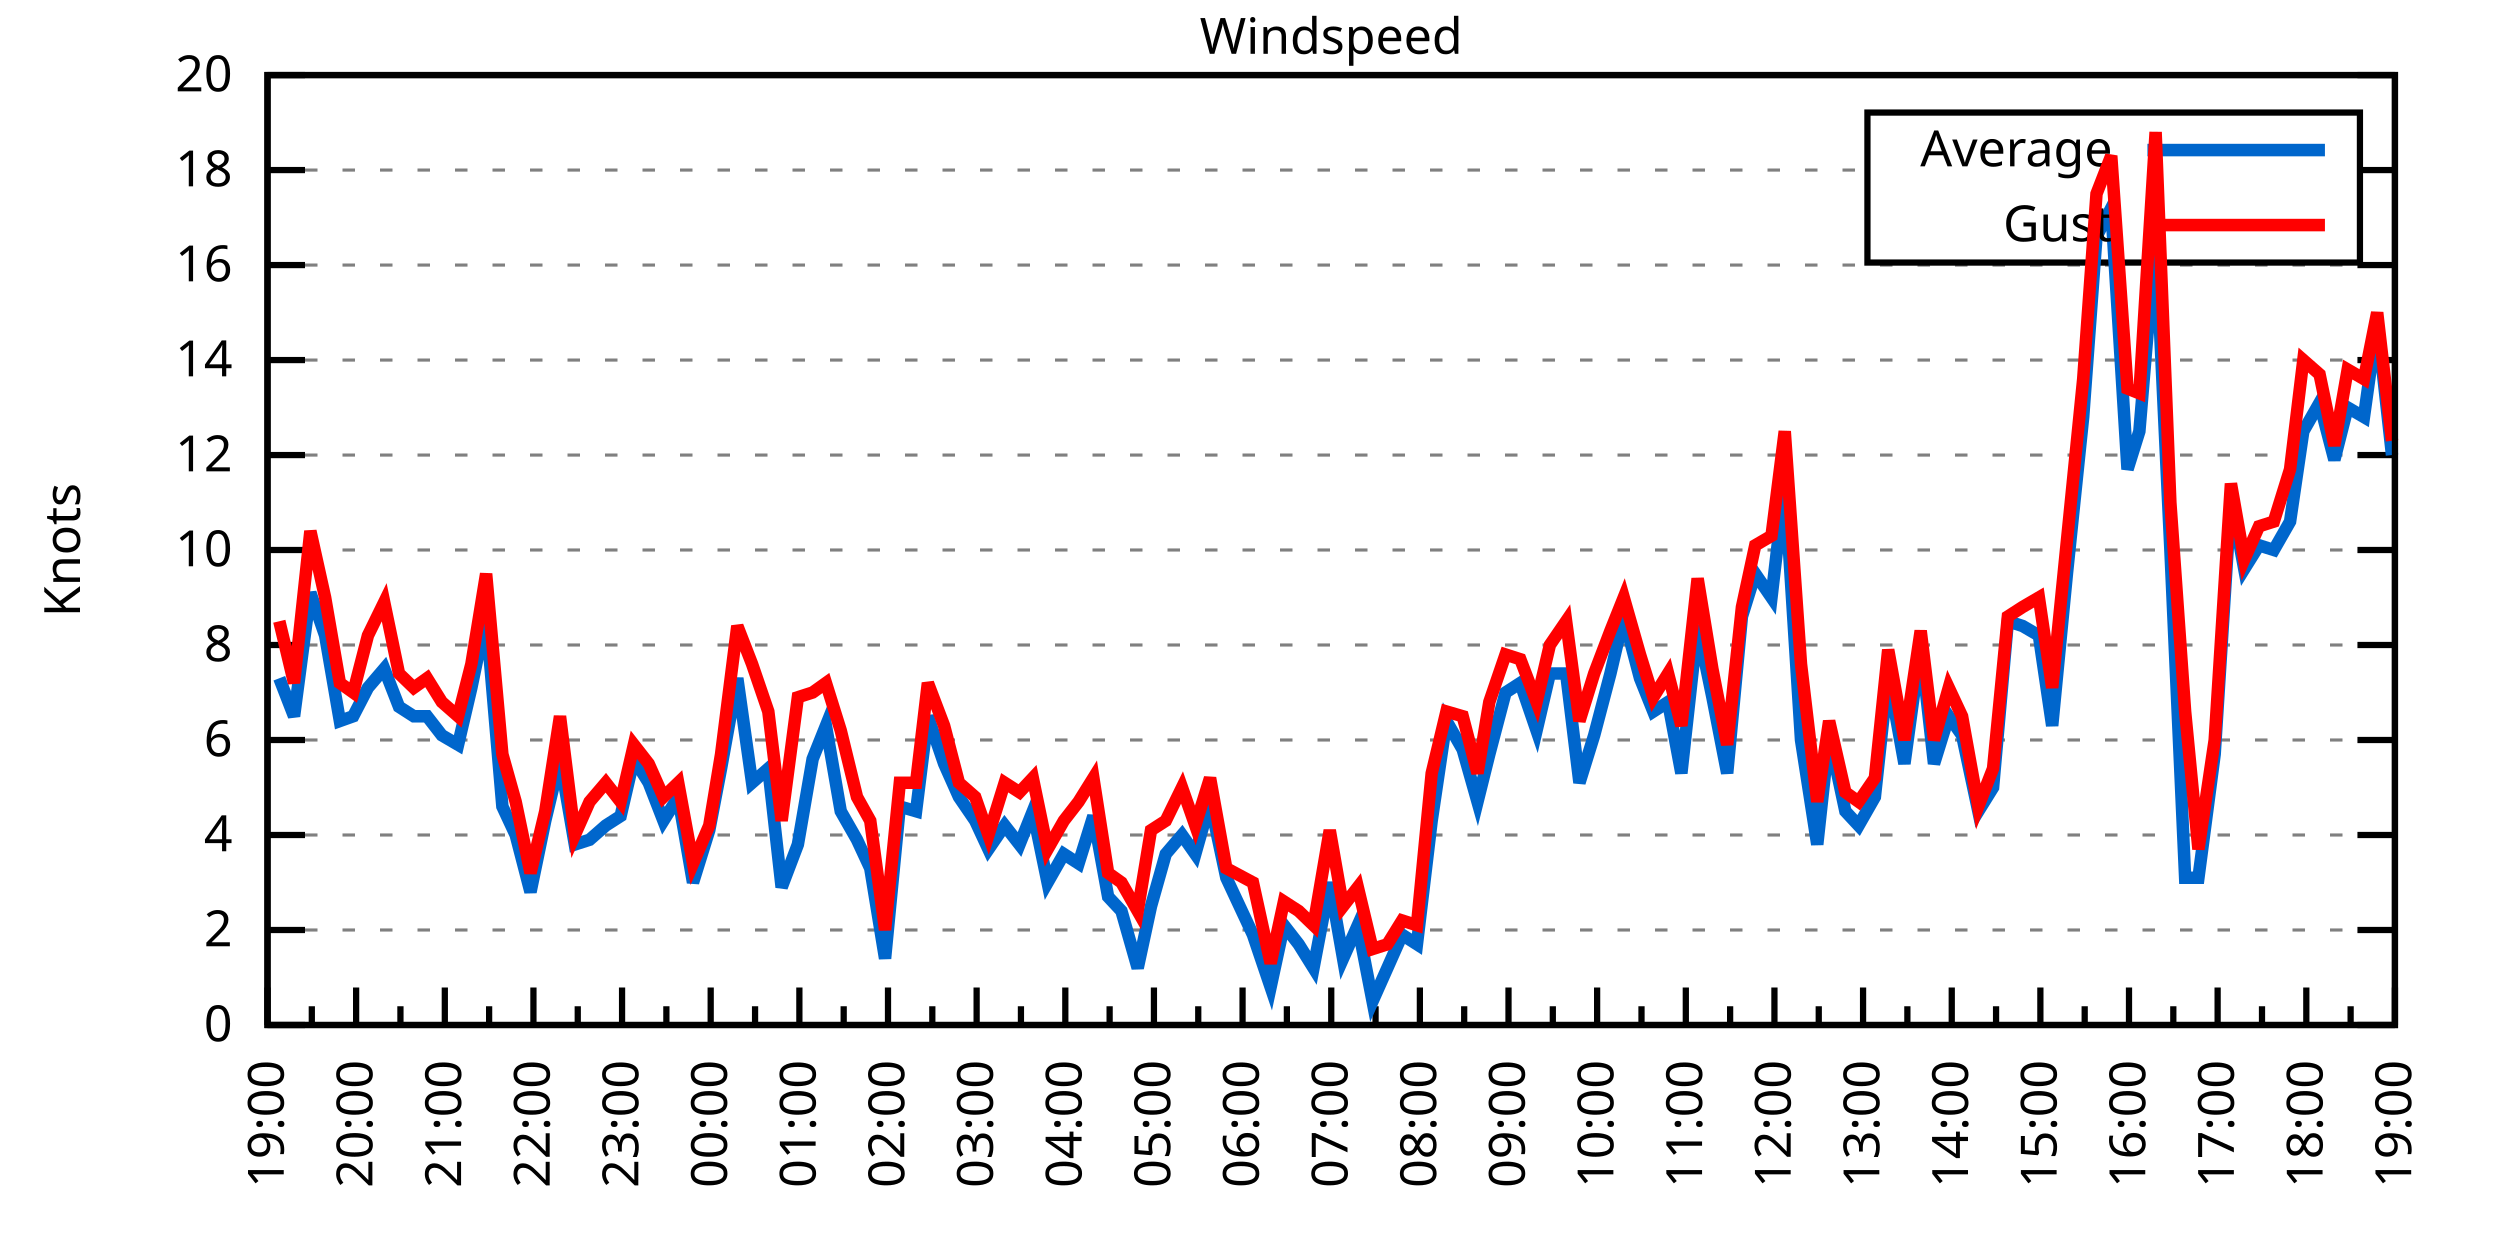
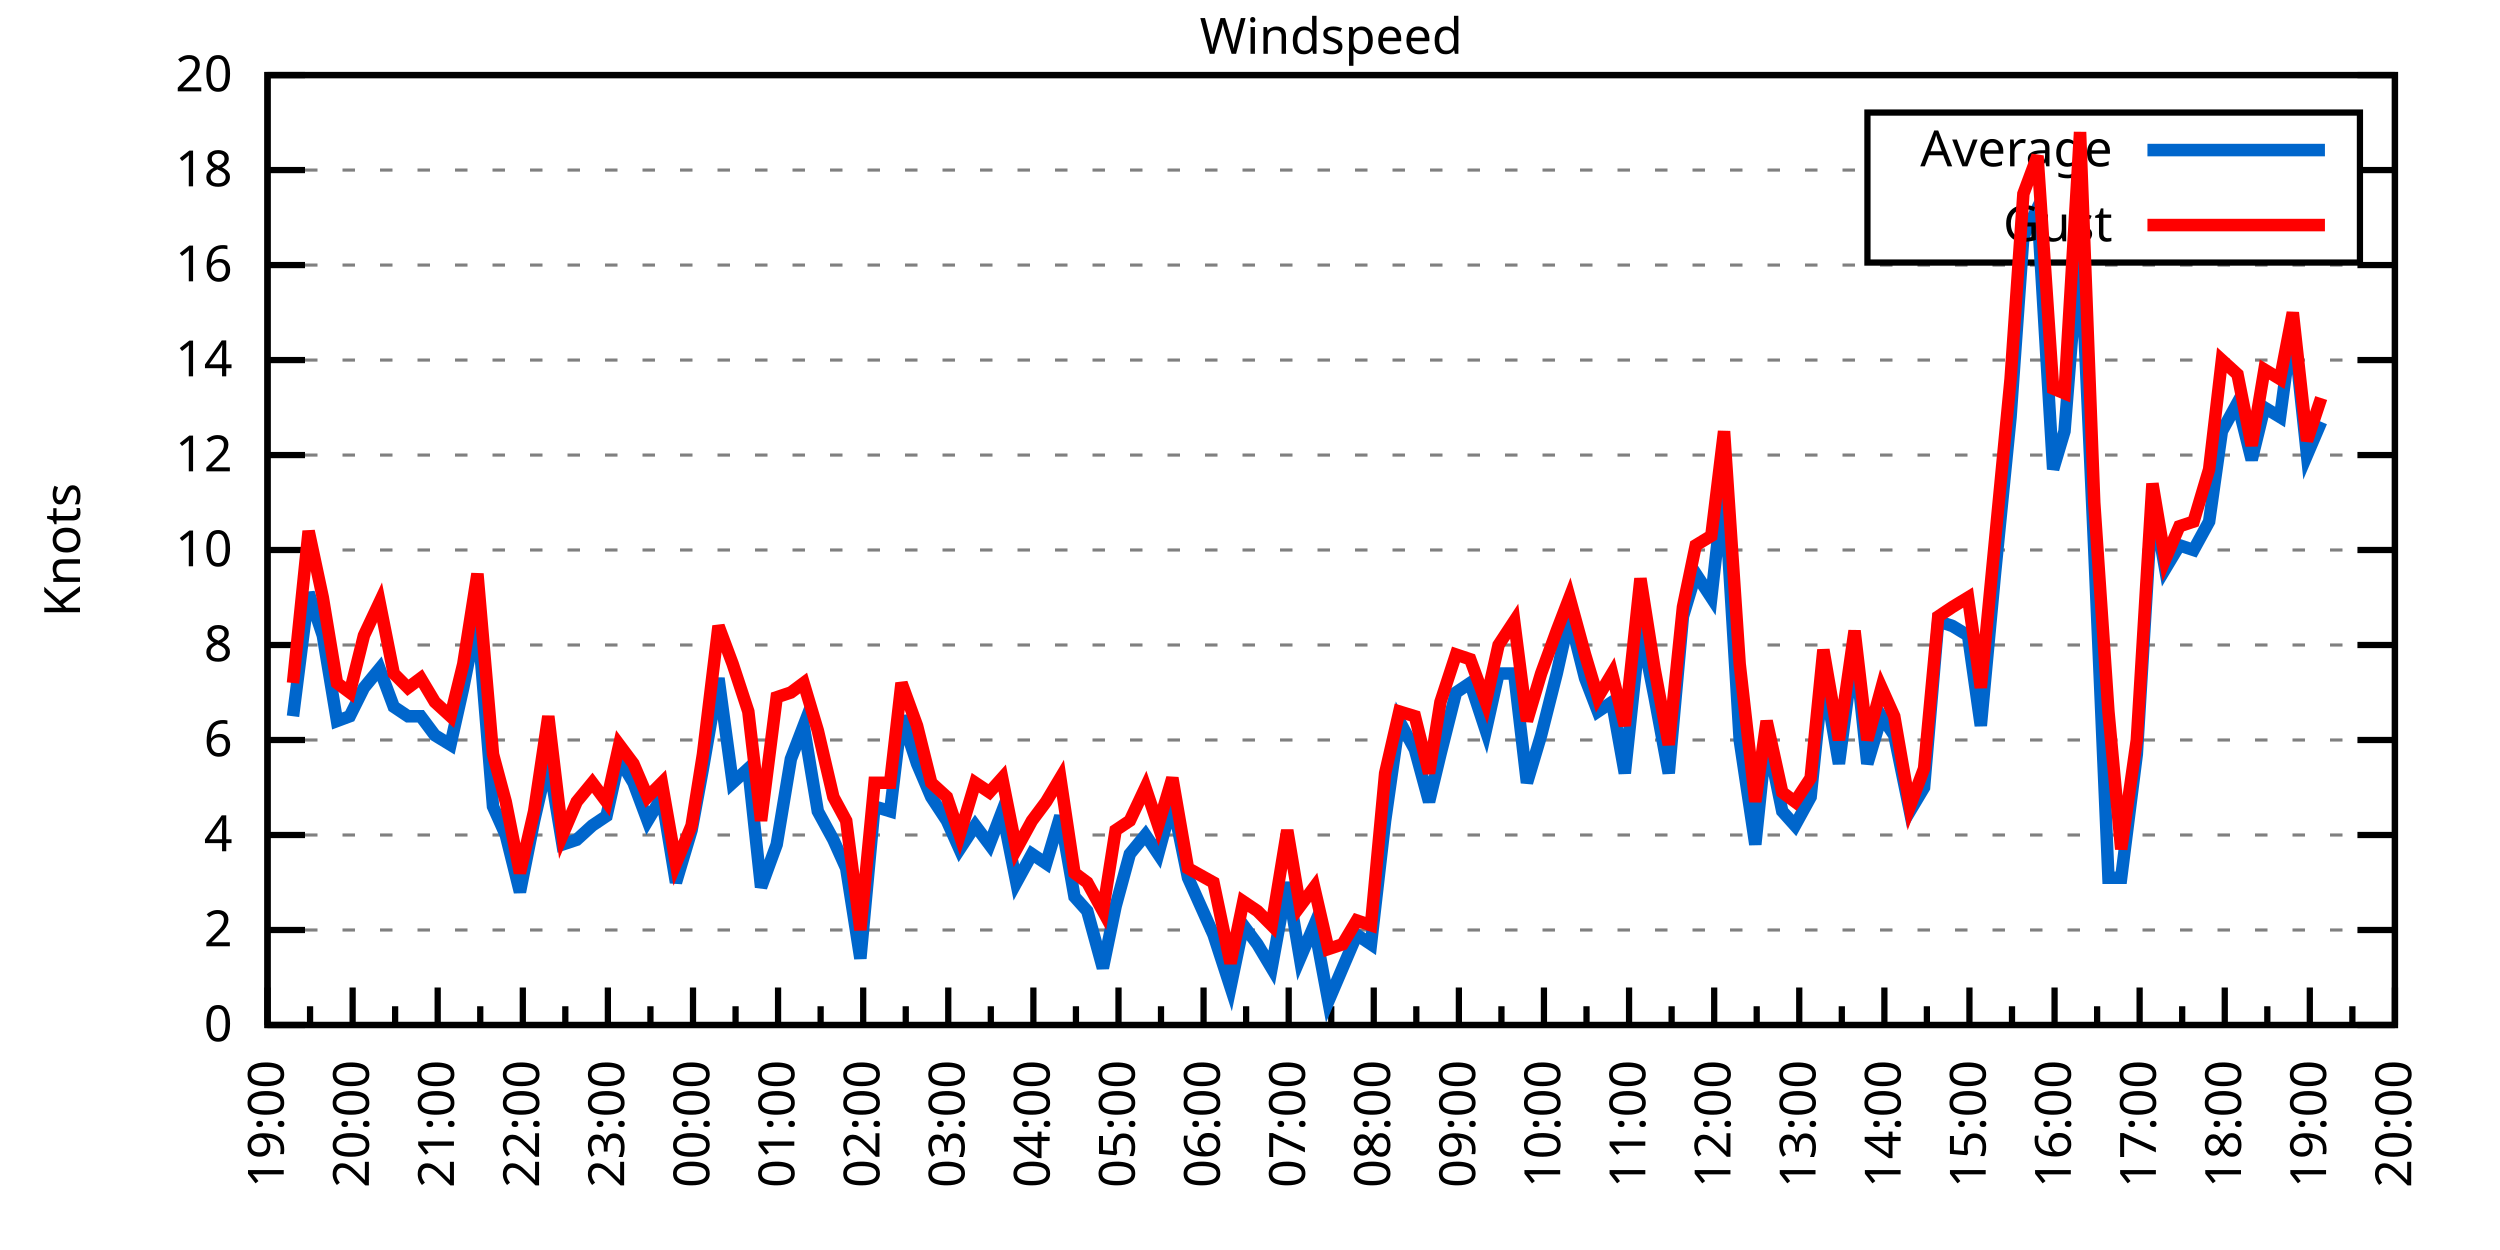
<svg xmlns="http://www.w3.org/2000/svg" xmlns:xlink="http://www.w3.org/1999/xlink" width="400" height="200" viewBox="0 0 400 200">
  <g id="gnuplot_canvas">
    <rect x="0" y="0" width="400" height="200" fill="none" />
    <defs>
      <circle id="gpDot" r="0.5" stroke-width="0.5" stroke="currentColor" />
      <path id="gpPt0" stroke-width="0.333" stroke="currentColor" d="M-1,0 h2 M0,-1 v2" />
      <path id="gpPt1" stroke-width="0.333" stroke="currentColor" d="M-1,-1 L1,1 M1,-1 L-1,1" />
      <path id="gpPt2" stroke-width="0.333" stroke="currentColor" d="M-1,0 L1,0 M0,-1 L0,1 M-1,-1 L1,1 M-1,1 L1,-1" />
      <rect id="gpPt3" stroke-width="0.333" stroke="currentColor" x="-1" y="-1" width="2" height="2" />
      <rect id="gpPt4" stroke-width="0.333" stroke="currentColor" fill="currentColor" x="-1" y="-1" width="2" height="2" />
      <circle id="gpPt5" stroke-width="0.333" stroke="currentColor" cx="0" cy="0" r="1" />
      <use xlink:href="#gpPt5" id="gpPt6" fill="currentColor" stroke="none" />
      <path id="gpPt7" stroke-width="0.333" stroke="currentColor" d="M0,-1.33 L-1.33,0.67 L1.33,0.67 z" />
      <use xlink:href="#gpPt7" id="gpPt8" fill="currentColor" stroke="none" />
      <use xlink:href="#gpPt7" id="gpPt9" stroke="currentColor" transform="rotate(180)" />
      <use xlink:href="#gpPt9" id="gpPt10" fill="currentColor" stroke="none" />
      <use xlink:href="#gpPt3" id="gpPt11" stroke="currentColor" transform="rotate(45)" />
      <use xlink:href="#gpPt11" id="gpPt12" fill="currentColor" stroke="none" />
      <path id="gpPt13" stroke-width="0.333" stroke="currentColor" d="M0,1.330 L1.265,0.411 L0.782,-1.067 L-0.782,-1.076 L-1.265,0.411 z" />
      <use xlink:href="#gpPt13" id="gpPt14" fill="currentColor" stroke="none" />
      <filter id="textbox" filterUnits="objectBoundingBox" x="0" y="0" height="1" width="1">
        <feFlood flood-color="white" flood-opacity="1" result="bgnd" />
        <feComposite in="SourceGraphic" in2="bgnd" operator="atop" />
      </filter>
      <filter id="greybox" filterUnits="objectBoundingBox" x="0" y="0" height="1" width="1">
        <feFlood flood-color="lightgrey" flood-opacity="1" result="grey" />
        <feComposite in="SourceGraphic" in2="grey" operator="atop" />
      </filter>
    </defs>
    <g fill="none" color="white" stroke="currentColor" stroke-width="1.00" stroke-linecap="butt" stroke-linejoin="miter">
</g>
    <g fill="none" color="black" stroke="currentColor" stroke-width="1.00" stroke-linecap="butt" stroke-linejoin="miter">
      <g stroke="none" shape-rendering="crispEdges">
        <polygon fill="rgb(255, 255, 255)" points="42.80,164.00 383.18,164.00 383.18,12.02 42.80,12.02 " />
      </g>
    </g>
    <g fill="none" color="black" stroke="currentColor" stroke-width="1.00" stroke-linecap="butt" stroke-linejoin="miter">
</g>
    <g fill="none" color="black" stroke="black" stroke-width="0.50" stroke-linecap="butt" stroke-linejoin="miter">
</g>
    <g fill="none" color="gray" stroke="currentColor" stroke-width="0.50" stroke-linecap="butt" stroke-linejoin="miter">
      <path stroke="gray" stroke-dasharray="2,4" class="gridline" d="M42.80,164.00 L383.19,164.00  " />
    </g>
    <g fill="none" color="gray" stroke="gray" stroke-width="1.00" stroke-linecap="butt" stroke-linejoin="miter">
</g>
    <g fill="none" color="black" stroke="currentColor" stroke-width="1.00" stroke-linecap="butt" stroke-linejoin="miter">
      <path stroke="black" d="M42.80,164.00 L48.80,164.00 M383.19,164.00 L377.19,164.00  " />
      <g transform="translate(37.20,166.60)" stroke="none" fill="black" font-family="Sans" font-size="8.00" text-anchor="end">
        <text>
          <tspan font-family="Sans"> 0</tspan>
        </text>
      </g>
    </g>
    <g fill="none" color="black" stroke="currentColor" stroke-width="1.00" stroke-linecap="butt" stroke-linejoin="miter">
</g>
    <g fill="none" color="black" stroke="black" stroke-width="0.50" stroke-linecap="butt" stroke-linejoin="miter">
</g>
    <g fill="none" color="gray" stroke="currentColor" stroke-width="0.50" stroke-linecap="butt" stroke-linejoin="miter">
      <path stroke="gray" stroke-dasharray="2,4" class="gridline" d="M42.80,148.80 L383.19,148.80  " />
    </g>
    <g fill="none" color="gray" stroke="gray" stroke-width="1.00" stroke-linecap="butt" stroke-linejoin="miter">
</g>
    <g fill="none" color="black" stroke="currentColor" stroke-width="1.00" stroke-linecap="butt" stroke-linejoin="miter">
      <path stroke="black" d="M42.80,148.80 L48.80,148.80 M383.19,148.80 L377.19,148.80  " />
      <g transform="translate(37.20,151.40)" stroke="none" fill="black" font-family="Sans" font-size="8.00" text-anchor="end">
        <text>
          <tspan font-family="Sans"> 2</tspan>
        </text>
      </g>
    </g>
    <g fill="none" color="black" stroke="currentColor" stroke-width="1.00" stroke-linecap="butt" stroke-linejoin="miter">
</g>
    <g fill="none" color="black" stroke="black" stroke-width="0.50" stroke-linecap="butt" stroke-linejoin="miter">
</g>
    <g fill="none" color="gray" stroke="currentColor" stroke-width="0.50" stroke-linecap="butt" stroke-linejoin="miter">
      <path stroke="gray" stroke-dasharray="2,4" class="gridline" d="M42.80,133.60 L383.19,133.60  " />
    </g>
    <g fill="none" color="gray" stroke="gray" stroke-width="1.00" stroke-linecap="butt" stroke-linejoin="miter">
</g>
    <g fill="none" color="black" stroke="currentColor" stroke-width="1.00" stroke-linecap="butt" stroke-linejoin="miter">
      <path stroke="black" d="M42.80,133.60 L48.80,133.60 M383.19,133.60 L377.19,133.60  " />
      <g transform="translate(37.20,136.20)" stroke="none" fill="black" font-family="Sans" font-size="8.00" text-anchor="end">
        <text>
          <tspan font-family="Sans"> 4</tspan>
        </text>
      </g>
    </g>
    <g fill="none" color="black" stroke="currentColor" stroke-width="1.00" stroke-linecap="butt" stroke-linejoin="miter">
</g>
    <g fill="none" color="black" stroke="black" stroke-width="0.50" stroke-linecap="butt" stroke-linejoin="miter">
</g>
    <g fill="none" color="gray" stroke="currentColor" stroke-width="0.50" stroke-linecap="butt" stroke-linejoin="miter">
      <path stroke="gray" stroke-dasharray="2,4" class="gridline" d="M42.80,118.40 L383.19,118.40  " />
    </g>
    <g fill="none" color="gray" stroke="gray" stroke-width="1.00" stroke-linecap="butt" stroke-linejoin="miter">
</g>
    <g fill="none" color="black" stroke="currentColor" stroke-width="1.00" stroke-linecap="butt" stroke-linejoin="miter">
      <path stroke="black" d="M42.80,118.40 L48.80,118.40 M383.19,118.40 L377.19,118.40  " />
      <g transform="translate(37.20,121.00)" stroke="none" fill="black" font-family="Sans" font-size="8.00" text-anchor="end">
        <text>
          <tspan font-family="Sans"> 6</tspan>
        </text>
      </g>
    </g>
    <g fill="none" color="black" stroke="currentColor" stroke-width="1.00" stroke-linecap="butt" stroke-linejoin="miter">
</g>
    <g fill="none" color="black" stroke="black" stroke-width="0.50" stroke-linecap="butt" stroke-linejoin="miter">
</g>
    <g fill="none" color="gray" stroke="currentColor" stroke-width="0.50" stroke-linecap="butt" stroke-linejoin="miter">
      <path stroke="gray" stroke-dasharray="2,4" class="gridline" d="M42.80,103.20 L383.19,103.20  " />
    </g>
    <g fill="none" color="gray" stroke="gray" stroke-width="1.00" stroke-linecap="butt" stroke-linejoin="miter">
</g>
    <g fill="none" color="black" stroke="currentColor" stroke-width="1.00" stroke-linecap="butt" stroke-linejoin="miter">
      <path stroke="black" d="M42.80,103.20 L48.80,103.20 M383.19,103.20 L377.19,103.20  " />
      <g transform="translate(37.20,105.80)" stroke="none" fill="black" font-family="Sans" font-size="8.00" text-anchor="end">
        <text>
          <tspan font-family="Sans"> 8</tspan>
        </text>
      </g>
    </g>
    <g fill="none" color="black" stroke="currentColor" stroke-width="1.00" stroke-linecap="butt" stroke-linejoin="miter">
</g>
    <g fill="none" color="black" stroke="black" stroke-width="0.50" stroke-linecap="butt" stroke-linejoin="miter">
</g>
    <g fill="none" color="gray" stroke="currentColor" stroke-width="0.50" stroke-linecap="butt" stroke-linejoin="miter">
      <path stroke="gray" stroke-dasharray="2,4" class="gridline" d="M42.80,88.00 L383.19,88.00  " />
    </g>
    <g fill="none" color="gray" stroke="gray" stroke-width="1.00" stroke-linecap="butt" stroke-linejoin="miter">
</g>
    <g fill="none" color="black" stroke="currentColor" stroke-width="1.00" stroke-linecap="butt" stroke-linejoin="miter">
      <path stroke="black" d="M42.80,88.00 L48.80,88.00 M383.19,88.00 L377.19,88.00  " />
      <g transform="translate(37.20,90.60)" stroke="none" fill="black" font-family="Sans" font-size="8.00" text-anchor="end">
        <text>
          <tspan font-family="Sans"> 10</tspan>
        </text>
      </g>
    </g>
    <g fill="none" color="black" stroke="currentColor" stroke-width="1.00" stroke-linecap="butt" stroke-linejoin="miter">
</g>
    <g fill="none" color="black" stroke="black" stroke-width="0.50" stroke-linecap="butt" stroke-linejoin="miter">
</g>
    <g fill="none" color="gray" stroke="currentColor" stroke-width="0.50" stroke-linecap="butt" stroke-linejoin="miter">
      <path stroke="gray" stroke-dasharray="2,4" class="gridline" d="M42.80,72.81 L383.19,72.81  " />
    </g>
    <g fill="none" color="gray" stroke="gray" stroke-width="1.00" stroke-linecap="butt" stroke-linejoin="miter">
</g>
    <g fill="none" color="black" stroke="currentColor" stroke-width="1.00" stroke-linecap="butt" stroke-linejoin="miter">
      <path stroke="black" d="M42.80,72.81 L48.80,72.81 M383.19,72.81 L377.19,72.81  " />
      <g transform="translate(37.20,75.41)" stroke="none" fill="black" font-family="Sans" font-size="8.00" text-anchor="end">
        <text>
          <tspan font-family="Sans"> 12</tspan>
        </text>
      </g>
    </g>
    <g fill="none" color="black" stroke="currentColor" stroke-width="1.00" stroke-linecap="butt" stroke-linejoin="miter">
</g>
    <g fill="none" color="black" stroke="black" stroke-width="0.50" stroke-linecap="butt" stroke-linejoin="miter">
</g>
    <g fill="none" color="gray" stroke="currentColor" stroke-width="0.50" stroke-linecap="butt" stroke-linejoin="miter">
      <path stroke="gray" stroke-dasharray="2,4" class="gridline" d="M42.80,57.61 L383.19,57.61  " />
    </g>
    <g fill="none" color="gray" stroke="gray" stroke-width="1.00" stroke-linecap="butt" stroke-linejoin="miter">
</g>
    <g fill="none" color="black" stroke="currentColor" stroke-width="1.00" stroke-linecap="butt" stroke-linejoin="miter">
      <path stroke="black" d="M42.80,57.61 L48.80,57.61 M383.19,57.61 L377.19,57.61  " />
      <g transform="translate(37.20,60.21)" stroke="none" fill="black" font-family="Sans" font-size="8.00" text-anchor="end">
        <text>
          <tspan font-family="Sans"> 14</tspan>
        </text>
      </g>
    </g>
    <g fill="none" color="black" stroke="currentColor" stroke-width="1.00" stroke-linecap="butt" stroke-linejoin="miter">
</g>
    <g fill="none" color="black" stroke="black" stroke-width="0.50" stroke-linecap="butt" stroke-linejoin="miter">
</g>
    <g fill="none" color="gray" stroke="currentColor" stroke-width="0.50" stroke-linecap="butt" stroke-linejoin="miter">
      <path stroke="gray" stroke-dasharray="2,4" class="gridline" d="M42.80,42.41 L383.19,42.41  " />
    </g>
    <g fill="none" color="gray" stroke="gray" stroke-width="1.00" stroke-linecap="butt" stroke-linejoin="miter">
</g>
    <g fill="none" color="black" stroke="currentColor" stroke-width="1.00" stroke-linecap="butt" stroke-linejoin="miter">
      <path stroke="black" d="M42.80,42.41 L48.80,42.41 M383.19,42.41 L377.19,42.41  " />
      <g transform="translate(37.20,45.01)" stroke="none" fill="black" font-family="Sans" font-size="8.00" text-anchor="end">
        <text>
          <tspan font-family="Sans"> 16</tspan>
        </text>
      </g>
    </g>
    <g fill="none" color="black" stroke="currentColor" stroke-width="1.00" stroke-linecap="butt" stroke-linejoin="miter">
</g>
    <g fill="none" color="black" stroke="black" stroke-width="0.50" stroke-linecap="butt" stroke-linejoin="miter">
</g>
    <g fill="none" color="gray" stroke="currentColor" stroke-width="0.50" stroke-linecap="butt" stroke-linejoin="miter">
      <path stroke="gray" stroke-dasharray="2,4" class="gridline" d="M42.80,27.21 L298.79,27.21 M377.59,27.21 L383.19,27.21  " />
    </g>
    <g fill="none" color="gray" stroke="gray" stroke-width="1.00" stroke-linecap="butt" stroke-linejoin="miter">
</g>
    <g fill="none" color="black" stroke="currentColor" stroke-width="1.00" stroke-linecap="butt" stroke-linejoin="miter">
      <path stroke="black" d="M42.80,27.21 L48.80,27.21 M383.19,27.21 L377.19,27.21  " />
      <g transform="translate(37.20,29.81)" stroke="none" fill="black" font-family="Sans" font-size="8.00" text-anchor="end">
        <text>
          <tspan font-family="Sans"> 18</tspan>
        </text>
      </g>
    </g>
    <g fill="none" color="black" stroke="currentColor" stroke-width="1.00" stroke-linecap="butt" stroke-linejoin="miter">
</g>
    <g fill="none" color="black" stroke="black" stroke-width="0.50" stroke-linecap="butt" stroke-linejoin="miter">
</g>
    <g fill="none" color="gray" stroke="currentColor" stroke-width="0.50" stroke-linecap="butt" stroke-linejoin="miter">
      <path stroke="gray" stroke-dasharray="2,4" class="gridline" d="M42.80,12.01 L383.19,12.01  " />
    </g>
    <g fill="none" color="gray" stroke="gray" stroke-width="1.00" stroke-linecap="butt" stroke-linejoin="miter">
</g>
    <g fill="none" color="black" stroke="currentColor" stroke-width="1.00" stroke-linecap="butt" stroke-linejoin="miter">
      <path stroke="black" d="M42.80,12.01 L48.80,12.01 M383.19,12.01 L377.19,12.01  " />
      <g transform="translate(37.20,14.61)" stroke="none" fill="black" font-family="Sans" font-size="8.00" text-anchor="end">
        <text>
          <tspan font-family="Sans"> 20</tspan>
        </text>
      </g>
    </g>
    <g fill="none" color="black" stroke="currentColor" stroke-width="1.00" stroke-linecap="butt" stroke-linejoin="miter">
      <path stroke="black" d="M42.80,164.00 L42.80,158.00  " />
      <g transform="translate(45.40,169.60) rotate(270)" stroke="none" fill="black" font-family="Sans" font-size="8.00" text-anchor="end">
        <text>
          <tspan font-family="Sans">19:00</tspan>
        </text>
      </g>
    </g>
    <g fill="none" color="black" stroke="currentColor" stroke-width="1.00" stroke-linecap="butt" stroke-linejoin="miter">
-       <path stroke="black" d="M49.89,164.00 L49.89,161.00 M56.98,164.00 L56.98,158.00  " />
-       <g transform="translate(59.58,169.60) rotate(270)" stroke="none" fill="black" font-family="Sans" font-size="8.00" text-anchor="end">
+       <path stroke="black" d="M49.61,164.00 L49.61,161.00 M56.42,164.00 L56.42,158.00  " />
+       <g transform="translate(59.02,169.60) rotate(270)" stroke="none" fill="black" font-family="Sans" font-size="8.00" text-anchor="end">
        <text>
          <tspan font-family="Sans">20:00</tspan>
        </text>
      </g>
    </g>
    <g fill="none" color="black" stroke="currentColor" stroke-width="1.00" stroke-linecap="butt" stroke-linejoin="miter">
-       <path stroke="black" d="M64.07,164.00 L64.07,161.00 M71.17,164.00 L71.17,158.00  " />
-       <g transform="translate(73.77,169.60) rotate(270)" stroke="none" fill="black" font-family="Sans" font-size="8.00" text-anchor="end">
+       <path stroke="black" d="M63.22,164.00 L63.22,161.00 M70.03,164.00 L70.03,158.00  " />
+       <g transform="translate(72.63,169.60) rotate(270)" stroke="none" fill="black" font-family="Sans" font-size="8.00" text-anchor="end">
        <text>
          <tspan font-family="Sans">21:00</tspan>
        </text>
      </g>
    </g>
    <g fill="none" color="black" stroke="currentColor" stroke-width="1.00" stroke-linecap="butt" stroke-linejoin="miter">
-       <path stroke="black" d="M78.26,164.00 L78.26,161.00 M85.35,164.00 L85.35,158.00  " />
-       <g transform="translate(87.95,169.60) rotate(270)" stroke="none" fill="black" font-family="Sans" font-size="8.00" text-anchor="end">
+       <path stroke="black" d="M76.84,164.00 L76.84,161.00 M83.65,164.00 L83.65,158.00  " />
+       <g transform="translate(86.25,169.60) rotate(270)" stroke="none" fill="black" font-family="Sans" font-size="8.00" text-anchor="end">
        <text>
          <tspan font-family="Sans">22:00</tspan>
        </text>
      </g>
    </g>
    <g fill="none" color="black" stroke="currentColor" stroke-width="1.00" stroke-linecap="butt" stroke-linejoin="miter">
-       <path stroke="black" d="M92.44,164.00 L92.44,161.00 M99.53,164.00 L99.53,158.00  " />
-       <g transform="translate(102.13,169.60) rotate(270)" stroke="none" fill="black" font-family="Sans" font-size="8.00" text-anchor="end">
+       <path stroke="black" d="M90.45,164.00 L90.45,161.00 M97.26,164.00 L97.26,158.00  " />
+       <g transform="translate(99.86,169.60) rotate(270)" stroke="none" fill="black" font-family="Sans" font-size="8.00" text-anchor="end">
        <text>
          <tspan font-family="Sans">23:00</tspan>
        </text>
      </g>
    </g>
    <g fill="none" color="black" stroke="currentColor" stroke-width="1.00" stroke-linecap="butt" stroke-linejoin="miter">
-       <path stroke="black" d="M106.62,164.00 L106.62,161.00 M113.71,164.00 L113.71,158.00  " />
-       <g transform="translate(116.31,169.60) rotate(270)" stroke="none" fill="black" font-family="Sans" font-size="8.00" text-anchor="end">
+       <path stroke="black" d="M104.07,164.00 L104.07,161.00 M110.88,164.00 L110.88,158.00  " />
+       <g transform="translate(113.48,169.60) rotate(270)" stroke="none" fill="black" font-family="Sans" font-size="8.00" text-anchor="end">
        <text>
          <tspan font-family="Sans">00:00</tspan>
        </text>
      </g>
    </g>
    <g fill="none" color="black" stroke="currentColor" stroke-width="1.00" stroke-linecap="butt" stroke-linejoin="miter">
-       <path stroke="black" d="M120.81,164.00 L120.81,161.00 M127.90,164.00 L127.90,158.00  " />
-       <g transform="translate(130.50,169.60) rotate(270)" stroke="none" fill="black" font-family="Sans" font-size="8.00" text-anchor="end">
+       <path stroke="black" d="M117.69,164.00 L117.69,161.00 M124.49,164.00 L124.49,158.00  " />
+       <g transform="translate(127.09,169.60) rotate(270)" stroke="none" fill="black" font-family="Sans" font-size="8.00" text-anchor="end">
        <text>
          <tspan font-family="Sans">01:00</tspan>
        </text>
      </g>
    </g>
    <g fill="none" color="black" stroke="currentColor" stroke-width="1.00" stroke-linecap="butt" stroke-linejoin="miter">
-       <path stroke="black" d="M134.99,164.00 L134.99,161.00 M142.08,164.00 L142.08,158.00  " />
-       <g transform="translate(144.68,169.60) rotate(270)" stroke="none" fill="black" font-family="Sans" font-size="8.00" text-anchor="end">
+       <path stroke="black" d="M131.30,164.00 L131.30,161.00 M138.11,164.00 L138.11,158.00  " />
+       <g transform="translate(140.71,169.60) rotate(270)" stroke="none" fill="black" font-family="Sans" font-size="8.00" text-anchor="end">
        <text>
          <tspan font-family="Sans">02:00</tspan>
        </text>
      </g>
    </g>
    <g fill="none" color="black" stroke="currentColor" stroke-width="1.00" stroke-linecap="butt" stroke-linejoin="miter">
-       <path stroke="black" d="M149.17,164.00 L149.17,161.00 M156.26,164.00 L156.26,158.00  " />
-       <g transform="translate(158.86,169.60) rotate(270)" stroke="none" fill="black" font-family="Sans" font-size="8.00" text-anchor="end">
+       <path stroke="black" d="M144.92,164.00 L144.92,161.00 M151.72,164.00 L151.72,158.00  " />
+       <g transform="translate(154.32,169.60) rotate(270)" stroke="none" fill="black" font-family="Sans" font-size="8.00" text-anchor="end">
        <text>
          <tspan font-family="Sans">03:00</tspan>
        </text>
      </g>
    </g>
    <g fill="none" color="black" stroke="currentColor" stroke-width="1.00" stroke-linecap="butt" stroke-linejoin="miter">
-       <path stroke="black" d="M163.35,164.00 L163.35,161.00 M170.45,164.00 L170.45,158.00  " />
-       <g transform="translate(173.05,169.60) rotate(270)" stroke="none" fill="black" font-family="Sans" font-size="8.00" text-anchor="end">
+       <path stroke="black" d="M158.53,164.00 L158.53,161.00 M165.34,164.00 L165.34,158.00  " />
+       <g transform="translate(167.94,169.60) rotate(270)" stroke="none" fill="black" font-family="Sans" font-size="8.00" text-anchor="end">
        <text>
          <tspan font-family="Sans">04:00</tspan>
        </text>
      </g>
    </g>
    <g fill="none" color="black" stroke="currentColor" stroke-width="1.00" stroke-linecap="butt" stroke-linejoin="miter">
-       <path stroke="black" d="M177.54,164.00 L177.54,161.00 M184.63,164.00 L184.63,158.00  " />
-       <g transform="translate(187.23,169.60) rotate(270)" stroke="none" fill="black" font-family="Sans" font-size="8.00" text-anchor="end">
+       <path stroke="black" d="M172.15,164.00 L172.15,161.00 M178.96,164.00 L178.96,158.00  " />
+       <g transform="translate(181.56,169.60) rotate(270)" stroke="none" fill="black" font-family="Sans" font-size="8.00" text-anchor="end">
        <text>
          <tspan font-family="Sans">05:00</tspan>
        </text>
      </g>
    </g>
    <g fill="none" color="black" stroke="currentColor" stroke-width="1.00" stroke-linecap="butt" stroke-linejoin="miter">
-       <path stroke="black" d="M191.72,164.00 L191.72,161.00 M198.81,164.00 L198.81,158.00  " />
-       <g transform="translate(201.41,169.60) rotate(270)" stroke="none" fill="black" font-family="Sans" font-size="8.00" text-anchor="end">
+       <path stroke="black" d="M185.76,164.00 L185.76,161.00 M192.57,164.00 L192.57,158.00  " />
+       <g transform="translate(195.17,169.60) rotate(270)" stroke="none" fill="black" font-family="Sans" font-size="8.00" text-anchor="end">
        <text>
          <tspan font-family="Sans">06:00</tspan>
        </text>
      </g>
    </g>
    <g fill="none" color="black" stroke="currentColor" stroke-width="1.00" stroke-linecap="butt" stroke-linejoin="miter">
-       <path stroke="black" d="M205.90,164.00 L205.90,161.00 M213.00,164.00 L213.00,158.00  " />
-       <g transform="translate(215.60,169.60) rotate(270)" stroke="none" fill="black" font-family="Sans" font-size="8.00" text-anchor="end">
+       <path stroke="black" d="M199.38,164.00 L199.38,161.00 M206.19,164.00 L206.19,158.00  " />
+       <g transform="translate(208.79,169.60) rotate(270)" stroke="none" fill="black" font-family="Sans" font-size="8.00" text-anchor="end">
        <text>
          <tspan font-family="Sans">07:00</tspan>
        </text>
      </g>
    </g>
    <g fill="none" color="black" stroke="currentColor" stroke-width="1.00" stroke-linecap="butt" stroke-linejoin="miter">
-       <path stroke="black" d="M220.09,164.00 L220.09,161.00 M227.18,164.00 L227.18,158.00  " />
-       <g transform="translate(229.78,169.60) rotate(270)" stroke="none" fill="black" font-family="Sans" font-size="8.00" text-anchor="end">
+       <path stroke="black" d="M213.00,164.00 L213.00,161.00 M219.80,164.00 L219.80,158.00  " />
+       <g transform="translate(222.40,169.60) rotate(270)" stroke="none" fill="black" font-family="Sans" font-size="8.00" text-anchor="end">
        <text>
          <tspan font-family="Sans">08:00</tspan>
        </text>
      </g>
    </g>
    <g fill="none" color="black" stroke="currentColor" stroke-width="1.00" stroke-linecap="butt" stroke-linejoin="miter">
-       <path stroke="black" d="M234.27,164.00 L234.27,161.00 M241.36,164.00 L241.36,158.00  " />
-       <g transform="translate(243.96,169.60) rotate(270)" stroke="none" fill="black" font-family="Sans" font-size="8.00" text-anchor="end">
+       <path stroke="black" d="M226.61,164.00 L226.61,161.00 M233.42,164.00 L233.42,158.00  " />
+       <g transform="translate(236.02,169.60) rotate(270)" stroke="none" fill="black" font-family="Sans" font-size="8.00" text-anchor="end">
        <text>
          <tspan font-family="Sans">09:00</tspan>
        </text>
      </g>
    </g>
    <g fill="none" color="black" stroke="currentColor" stroke-width="1.00" stroke-linecap="butt" stroke-linejoin="miter">
-       <path stroke="black" d="M248.45,164.00 L248.45,161.00 M255.54,164.00 L255.54,158.00  " />
-       <g transform="translate(258.14,169.60) rotate(270)" stroke="none" fill="black" font-family="Sans" font-size="8.00" text-anchor="end">
+       <path stroke="black" d="M240.23,164.00 L240.23,161.00 M247.03,164.00 L247.03,158.00  " />
+       <g transform="translate(249.63,169.60) rotate(270)" stroke="none" fill="black" font-family="Sans" font-size="8.00" text-anchor="end">
        <text>
          <tspan font-family="Sans">10:00</tspan>
        </text>
      </g>
    </g>
    <g fill="none" color="black" stroke="currentColor" stroke-width="1.00" stroke-linecap="butt" stroke-linejoin="miter">
-       <path stroke="black" d="M262.64,164.00 L262.64,161.00 M269.73,164.00 L269.73,158.00  " />
-       <g transform="translate(272.33,169.60) rotate(270)" stroke="none" fill="black" font-family="Sans" font-size="8.00" text-anchor="end">
+       <path stroke="black" d="M253.84,164.00 L253.84,161.00 M260.65,164.00 L260.65,158.00  " />
+       <g transform="translate(263.25,169.60) rotate(270)" stroke="none" fill="black" font-family="Sans" font-size="8.00" text-anchor="end">
        <text>
          <tspan font-family="Sans">11:00</tspan>
        </text>
      </g>
    </g>
    <g fill="none" color="black" stroke="currentColor" stroke-width="1.00" stroke-linecap="butt" stroke-linejoin="miter">
-       <path stroke="black" d="M276.82,164.00 L276.82,161.00 M283.91,164.00 L283.91,158.00  " />
-       <g transform="translate(286.51,169.60) rotate(270)" stroke="none" fill="black" font-family="Sans" font-size="8.00" text-anchor="end">
+       <path stroke="black" d="M267.46,164.00 L267.46,161.00 M274.27,164.00 L274.27,158.00  " />
+       <g transform="translate(276.87,169.60) rotate(270)" stroke="none" fill="black" font-family="Sans" font-size="8.00" text-anchor="end">
        <text>
          <tspan font-family="Sans">12:00</tspan>
        </text>
      </g>
    </g>
    <g fill="none" color="black" stroke="currentColor" stroke-width="1.00" stroke-linecap="butt" stroke-linejoin="miter">
-       <path stroke="black" d="M291.00,164.00 L291.00,161.00 M298.09,164.00 L298.09,158.00  " />
-       <g transform="translate(300.69,169.60) rotate(270)" stroke="none" fill="black" font-family="Sans" font-size="8.00" text-anchor="end">
+       <path stroke="black" d="M281.07,164.00 L281.07,161.00 M287.88,164.00 L287.88,158.00  " />
+       <g transform="translate(290.48,169.60) rotate(270)" stroke="none" fill="black" font-family="Sans" font-size="8.00" text-anchor="end">
        <text>
          <tspan font-family="Sans">13:00</tspan>
        </text>
      </g>
    </g>
    <g fill="none" color="black" stroke="currentColor" stroke-width="1.00" stroke-linecap="butt" stroke-linejoin="miter">
-       <path stroke="black" d="M305.18,164.00 L305.18,161.00 M312.28,164.00 L312.28,158.00  " />
-       <g transform="translate(314.88,169.60) rotate(270)" stroke="none" fill="black" font-family="Sans" font-size="8.00" text-anchor="end">
+       <path stroke="black" d="M294.69,164.00 L294.69,161.00 M301.50,164.00 L301.50,158.00  " />
+       <g transform="translate(304.10,169.60) rotate(270)" stroke="none" fill="black" font-family="Sans" font-size="8.00" text-anchor="end">
        <text>
          <tspan font-family="Sans">14:00</tspan>
        </text>
      </g>
    </g>
    <g fill="none" color="black" stroke="currentColor" stroke-width="1.00" stroke-linecap="butt" stroke-linejoin="miter">
-       <path stroke="black" d="M319.37,164.00 L319.37,161.00 M326.46,164.00 L326.46,158.00  " />
-       <g transform="translate(329.06,169.60) rotate(270)" stroke="none" fill="black" font-family="Sans" font-size="8.00" text-anchor="end">
+       <path stroke="black" d="M308.30,164.00 L308.30,161.00 M315.11,164.00 L315.11,158.00  " />
+       <g transform="translate(317.71,169.60) rotate(270)" stroke="none" fill="black" font-family="Sans" font-size="8.00" text-anchor="end">
        <text>
          <tspan font-family="Sans">15:00</tspan>
        </text>
      </g>
    </g>
    <g fill="none" color="black" stroke="currentColor" stroke-width="1.00" stroke-linecap="butt" stroke-linejoin="miter">
-       <path stroke="black" d="M333.55,164.00 L333.55,161.00 M340.64,164.00 L340.64,158.00  " />
-       <g transform="translate(343.24,169.60) rotate(270)" stroke="none" fill="black" font-family="Sans" font-size="8.00" text-anchor="end">
+       <path stroke="black" d="M321.92,164.00 L321.92,161.00 M328.73,164.00 L328.73,158.00  " />
+       <g transform="translate(331.33,169.60) rotate(270)" stroke="none" fill="black" font-family="Sans" font-size="8.00" text-anchor="end">
        <text>
          <tspan font-family="Sans">16:00</tspan>
        </text>
      </g>
    </g>
    <g fill="none" color="black" stroke="currentColor" stroke-width="1.00" stroke-linecap="butt" stroke-linejoin="miter">
-       <path stroke="black" d="M347.73,164.00 L347.73,161.00 M354.82,164.00 L354.82,158.00  " />
-       <g transform="translate(357.42,169.60) rotate(270)" stroke="none" fill="black" font-family="Sans" font-size="8.00" text-anchor="end">
+       <path stroke="black" d="M335.54,164.00 L335.54,161.00 M342.34,164.00 L342.34,158.00  " />
+       <g transform="translate(344.94,169.60) rotate(270)" stroke="none" fill="black" font-family="Sans" font-size="8.00" text-anchor="end">
        <text>
          <tspan font-family="Sans">17:00</tspan>
        </text>
      </g>
    </g>
    <g fill="none" color="black" stroke="currentColor" stroke-width="1.00" stroke-linecap="butt" stroke-linejoin="miter">
-       <path stroke="black" d="M361.92,164.00 L361.92,161.00 M369.01,164.00 L369.01,158.00  " />
-       <g transform="translate(371.61,169.60) rotate(270)" stroke="none" fill="black" font-family="Sans" font-size="8.00" text-anchor="end">
+       <path stroke="black" d="M349.15,164.00 L349.15,161.00 M355.96,164.00 L355.96,158.00  " />
+       <g transform="translate(358.56,169.60) rotate(270)" stroke="none" fill="black" font-family="Sans" font-size="8.00" text-anchor="end">
        <text>
          <tspan font-family="Sans">18:00</tspan>
        </text>
      </g>
    </g>
    <g fill="none" color="black" stroke="currentColor" stroke-width="1.00" stroke-linecap="butt" stroke-linejoin="miter">
-       <path stroke="black" d="M376.10,164.00 L376.10,161.00 M383.19,164.00 L383.19,158.00  " />
+       <path stroke="black" d="M362.77,164.00 L362.77,161.00 M369.57,164.00 L369.57,158.00  " />
+       <g transform="translate(372.17,169.60) rotate(270)" stroke="none" fill="black" font-family="Sans" font-size="8.00" text-anchor="end">
+         <text>
+           <tspan font-family="Sans">19:00</tspan>
+         </text>
+       </g>
+     </g>
+     <g fill="none" color="black" stroke="currentColor" stroke-width="1.00" stroke-linecap="butt" stroke-linejoin="miter">
+       <path stroke="black" d="M376.38,164.00 L376.38,161.00 M383.19,164.00 L383.19,158.00  " />
      <g transform="translate(385.79,169.60) rotate(270)" stroke="none" fill="black" font-family="Sans" font-size="8.00" text-anchor="end">
        <text>
-           <tspan font-family="Sans">19:00</tspan>
+           <tspan font-family="Sans">20:00</tspan>
        </text>
      </g>
    </g>
    <g fill="none" color="black" stroke="currentColor" stroke-width="1.00" stroke-linecap="butt" stroke-linejoin="miter">
</g>
    <g fill="none" color="black" stroke="currentColor" stroke-width="1.00" stroke-linecap="butt" stroke-linejoin="miter">
      <path stroke="black" d="M42.80,12.01 L42.80,164.00 L383.19,164.00 L383.19,12.01 L42.80,12.01 Z  " />
    </g>
    <g fill="none" color="black" stroke="currentColor" stroke-width="1.00" stroke-linecap="butt" stroke-linejoin="miter">
      <g transform="translate(12.80,88.01) rotate(270)" stroke="none" fill="black" font-family="Sans" font-size="8.00" text-anchor="middle">
        <text>
          <tspan font-family="Sans">Knots</tspan>
        </text>
      </g>
    </g>
    <g fill="none" color="black" stroke="currentColor" stroke-width="1.00" stroke-linecap="butt" stroke-linejoin="miter">
</g>
    <g fill="none" color="black" stroke="currentColor" stroke-width="1.00" stroke-linecap="butt" stroke-linejoin="miter">
      <path stroke="black" d="M298.79,42.01 L298.79,18.01 L377.59,18.01 L377.59,42.01 L298.79,42.01 Z  " />
    </g>
    <g id="Windspeed_plot_1">
      <g fill="none" color="white" stroke="black" stroke-width="2.00" stroke-linecap="butt" stroke-linejoin="miter">
</g>
      <g fill="none" color="black" stroke="currentColor" stroke-width="2.00" stroke-linecap="butt" stroke-linejoin="miter">
        <g transform="translate(337.99,26.61)" stroke="none" fill="black" font-family="Sans" font-size="8.00" text-anchor="end">
          <text>
            <tspan font-family="Sans">Average</tspan>
          </text>
        </g>
      </g>
      <g fill="none" color="black" stroke="currentColor" stroke-width="2.00" stroke-linecap="butt" stroke-linejoin="miter">
-         <path stroke="rgb(  0, 102, 204)" d="M343.59,24.01 L371.99,24.01 M44.69,108.52 L47.05,114.60 L49.66,94.84 L52.02,101.68 L54.38,115.36 L56.51,114.60   L58.87,110.04 L61.47,107.00 L63.84,113.08 L66.20,114.60 L68.33,114.60 L70.69,117.64 L73.29,119.16 L75.42,110.04   L77.78,98.64 L80.38,129.04 L82.51,133.60 L84.88,142.72 L87.24,131.32 L89.60,121.44 L91.97,135.12 L94.33,134.36   L96.93,132.08 L99.30,130.56 L101.42,121.44 L103.79,125.24 L106.15,131.32 L108.51,127.52 L110.88,141.20 L113.48,132.84   L115.37,122.96 L117.97,108.52 L120.33,125.24 L122.93,122.96 L125.06,141.96 L127.66,135.12 L130.02,121.44 L132.15,116.12   L134.52,129.80 L137.12,134.36 L139.24,138.92 L141.61,153.36 L143.97,129.04 L146.57,129.80 L148.46,114.60 L151.06,122.20   L153.43,127.52 L156.03,131.32 L158.15,135.88 L160.75,132.08 L163.12,135.12 L165.25,129.80 L167.61,141.20 L170.21,136.64   L172.57,138.16 L174.94,130.56 L177.30,143.48 L179.43,145.76 L182.03,154.88 L184.16,145.00 L186.52,136.64 L189.12,133.60   L191.25,136.64 L193.61,128.28 L196.21,140.44 L200.47,149.56 L203.30,157.92 L205.43,148.04 L207.79,151.08 L210.16,154.88   L212.76,141.20 L214.89,153.36 L217.25,148.04 L219.61,160.20 L221.98,154.88 L224.34,149.56 L226.71,151.08 L229.07,131.32   L231.43,115.36 L234.03,119.92 L236.40,128.28 L238.29,120.68 L240.89,110.80 L243.25,109.28 L245.85,116.88 L247.98,107.76   L250.58,107.76 L252.71,125.24 L255.07,117.64 L257.67,107.76 L259.80,98.64 L262.40,108.52 L264.53,113.84 L266.89,112.32   L269.02,123.72 L271.62,100.16 L273.98,111.56 L276.35,123.72 L278.71,98.64 L280.84,91.80 L283.44,95.60 L285.56,77.37   L288.16,118.40 L290.76,135.12 L292.66,117.64 L295.26,129.80 L297.38,132.08 L299.98,127.52 L302.11,107.76 L304.71,122.20   L307.31,103.20 L309.44,122.20 L311.80,114.60 L313.93,117.64 L316.53,129.80 L318.89,126.00 L321.26,99.40 L323.62,100.16   L326.22,101.68 L328.35,116.12 L330.71,91.80 L333.31,66.73 L335.44,37.85 L337.80,33.29 L340.40,75.09 L342.30,69.01   L344.90,37.85 L347.26,88.00 L349.62,140.44 L351.75,140.44 L354.35,120.68 L356.95,79.65 L359.08,91.04 L361.44,87.25   L363.81,88.00 L366.41,83.45 L368.53,69.01 L371.13,64.45 L373.50,73.57 L375.63,65.21 L378.23,66.73 L380.35,51.53   L382.72,72.81  " />
+         <path stroke="rgb(  0, 102, 204)" d="M343.59,24.01 L371.99,24.01 M46.88,114.60 L49.38,94.84 L51.65,101.68 L53.92,115.36 L55.96,114.60 L58.23,110.04   L60.73,107.00 L63.00,113.08 L65.27,114.60 L67.31,114.60 L69.58,117.64 L72.07,119.16 L74.12,110.04 L76.39,98.64   L78.88,129.04 L80.92,133.60 L83.19,142.72 L85.46,131.32 L87.73,121.44 L90.00,135.12 L92.27,134.36 L94.77,132.08   L97.04,130.56 L99.08,121.44 L101.35,125.24 L103.62,131.32 L105.89,127.52 L108.15,141.20 L110.65,132.84 L112.47,122.96   L114.96,108.52 L117.23,125.24 L119.73,122.96 L121.77,141.96 L124.27,135.12 L126.54,121.44 L128.58,116.12 L130.85,129.80   L133.34,134.36 L135.39,138.92 L137.66,153.36 L139.92,129.04 L142.42,129.80 L144.24,114.60 L146.73,122.20 L149.00,127.52   L151.50,131.32 L153.54,135.88 L156.04,132.08 L158.31,135.12 L160.35,129.80 L162.62,141.20 L165.11,136.64 L167.38,138.16   L169.65,130.56 L171.92,143.48 L173.96,145.76 L176.46,154.88 L178.50,145.00 L180.77,136.64 L183.27,133.60 L185.31,136.64   L187.58,128.28 L190.08,140.44 L194.16,149.56 L196.88,157.92 L198.93,148.04 L201.19,151.08 L203.46,154.88 L205.96,141.20   L208.00,153.36 L210.27,148.04 L212.54,160.20 L214.81,154.88 L217.08,149.56 L219.35,151.08 L221.62,131.32 L223.89,115.36   L226.38,119.92 L228.65,128.28 L230.47,120.68 L232.96,110.80 L235.23,109.28 L237.73,116.88 L239.77,107.76 L242.27,107.76   L244.31,125.24 L246.58,117.64 L249.08,107.76 L251.12,98.64 L253.61,108.52 L255.66,113.84 L257.93,112.32 L259.97,123.72   L262.47,100.16 L264.73,111.56 L267.00,123.72 L269.27,98.64 L271.32,91.80 L273.81,95.60 L275.85,77.37 L278.35,118.40   L280.85,135.12 L282.66,117.64 L285.16,129.80 L287.20,132.08 L289.70,127.52 L291.74,107.76 L294.23,122.20 L296.73,103.20   L298.77,122.20 L301.04,114.60 L303.08,117.64 L305.58,129.80 L307.85,126.00 L310.12,99.40 L312.39,100.16 L314.89,101.68   L316.93,116.12 L319.20,91.80 L321.69,66.73 L323.74,37.85 L326.00,33.29 L328.50,75.09 L330.32,69.01 L332.81,37.85   L335.08,88.00 L337.35,140.44 L339.39,140.44 L341.89,120.68 L344.39,79.65 L346.43,91.04 L348.70,87.25 L350.97,88.00   L353.46,83.45 L355.50,69.01 L358.00,64.45 L360.27,73.57 L362.31,65.21 L364.81,66.73 L366.85,51.53 L369.12,72.81   L371.39,67.49  " />
      </g>
    </g>
    <g id="Windspeed_plot_2">
      <g fill="none" color="black" stroke="currentColor" stroke-width="2.00" stroke-linecap="butt" stroke-linejoin="miter">
        <g transform="translate(337.99,38.61)" stroke="none" fill="black" font-family="Sans" font-size="8.00" text-anchor="end">
          <text>
            <tspan font-family="Sans">Gust</tspan>
          </text>
        </g>
      </g>
      <g fill="none" color="black" stroke="currentColor" stroke-width="2.00" stroke-linecap="butt" stroke-linejoin="miter">
-         <path stroke="rgb(255,   0,   0)" d="M343.59,36.01 L371.99,36.01 M44.69,99.40 L47.05,109.28 L49.66,84.97 L52.02,95.60 L54.38,109.28 L56.51,110.80   L58.87,101.68 L61.47,96.36 L63.84,107.76 L66.20,110.04 L68.33,108.52 L70.69,112.32 L73.29,114.60 L75.42,106.24   L77.78,91.80 L80.38,120.68 L82.51,128.28 L84.88,139.68 L87.24,129.80 L89.60,114.60 L91.97,133.60 L94.33,128.28   L96.93,125.24 L99.30,128.28 L101.42,119.16 L103.79,122.20 L106.15,127.52 L108.51,125.24 L110.88,138.16 L113.48,132.08   L115.37,120.68 L117.97,100.16 L120.33,106.24 L122.93,113.84 L125.06,131.32 L127.66,111.56 L130.02,110.80 L132.15,109.28   L134.52,116.88 L137.12,127.52 L139.24,131.32 L141.61,148.80 L143.97,125.24 L146.57,125.24 L148.46,109.28 L151.06,116.12   L153.43,125.24 L156.03,127.52 L158.15,133.60 L160.75,125.24 L163.12,126.76 L165.25,124.48 L167.61,135.88 L170.21,131.32   L172.57,128.28 L174.94,124.48 L177.30,139.68 L179.43,141.20 L182.03,145.76 L184.16,132.84 L186.52,131.32 L189.12,126.00   L191.25,132.08 L193.61,124.48 L196.21,138.92 L200.47,141.20 L203.30,154.12 L205.43,144.24 L207.79,145.76 L210.16,148.04   L212.76,132.84 L214.89,145.00 L217.25,141.96 L219.61,151.84 L221.98,151.08 L224.34,147.28 L226.71,148.04 L229.07,123.72   L231.43,113.84 L234.03,114.60 L236.40,123.72 L238.29,112.32 L240.89,104.72 L243.25,105.48 L245.85,112.32 L247.98,103.20   L250.58,99.40 L252.71,115.36 L255.07,107.76 L257.67,100.92 L259.80,95.60 L262.40,104.72 L264.53,111.56 L266.89,107.76   L269.02,116.12 L271.62,92.56 L273.98,107.00 L276.35,119.16 L278.71,97.12 L280.84,87.25 L283.44,85.73 L285.56,69.01   L288.16,106.24 L290.76,128.28 L292.66,115.36 L295.26,126.76 L297.38,128.28 L299.98,124.48 L302.11,103.96 L304.71,118.40   L307.31,100.92 L309.44,118.40 L311.80,110.04 L313.93,114.60 L316.53,129.04 L318.89,122.96 L321.26,98.64 L323.62,97.12   L326.22,95.60 L328.35,110.04 L330.71,86.49 L333.31,60.65 L335.44,31.01 L337.80,24.93 L340.40,62.17 L342.30,62.93   L344.90,21.13 L347.26,80.41 L349.62,113.84 L351.75,135.88 L354.35,118.40 L356.95,77.37 L359.08,89.52 L361.44,84.21   L363.81,83.45 L366.41,75.09 L368.53,57.61 L371.13,59.89 L373.50,71.29 L375.63,59.13 L378.23,60.65 L380.35,50.01   L382.72,70.53  " />
+         <path stroke="rgb(255,   0,   0)" d="M343.59,36.01 L371.99,36.01 M46.88,109.28 L49.38,84.97 L51.65,95.60 L53.92,109.28 L55.96,110.80 L58.23,101.68   L60.73,96.36 L63.00,107.76 L65.27,110.04 L67.31,108.52 L69.58,112.32 L72.07,114.60 L74.12,106.24 L76.39,91.80   L78.88,120.68 L80.92,128.28 L83.19,139.68 L85.46,129.80 L87.73,114.60 L90.00,133.60 L92.27,128.28 L94.77,125.24   L97.04,128.28 L99.08,119.16 L101.35,122.20 L103.62,127.52 L105.89,125.24 L108.15,138.16 L110.65,132.08 L112.47,120.68   L114.96,100.16 L117.23,106.24 L119.73,113.84 L121.77,131.32 L124.27,111.56 L126.54,110.80 L128.58,109.28 L130.85,116.88   L133.34,127.52 L135.39,131.32 L137.66,148.80 L139.92,125.24 L142.42,125.24 L144.24,109.28 L146.73,116.12 L149.00,125.24   L151.50,127.52 L153.54,133.60 L156.04,125.24 L158.31,126.76 L160.35,124.48 L162.62,135.88 L165.11,131.32 L167.38,128.28   L169.65,124.48 L171.92,139.68 L173.96,141.20 L176.46,145.76 L178.50,132.84 L180.77,131.32 L183.27,126.00 L185.31,132.08   L187.58,124.48 L190.08,138.92 L194.16,141.20 L196.88,154.12 L198.93,144.24 L201.19,145.76 L203.46,148.04 L205.96,132.84   L208.00,145.00 L210.27,141.96 L212.54,151.84 L214.81,151.08 L217.08,147.28 L219.35,148.04 L221.62,123.72 L223.89,113.84   L226.38,114.60 L228.65,123.72 L230.47,112.32 L232.96,104.72 L235.23,105.48 L237.73,112.32 L239.77,103.20 L242.27,99.40   L244.31,115.36 L246.58,107.76 L249.08,100.92 L251.12,95.60 L253.61,104.72 L255.66,111.56 L257.93,107.76 L259.97,116.12   L262.47,92.56 L264.73,107.00 L267.00,119.16 L269.27,97.12 L271.32,87.25 L273.81,85.73 L275.85,69.01 L278.35,106.24   L280.85,128.28 L282.66,115.36 L285.16,126.76 L287.20,128.28 L289.70,124.48 L291.74,103.96 L294.23,118.40 L296.73,100.92   L298.77,118.40 L301.04,110.04 L303.08,114.60 L305.58,129.04 L307.85,122.96 L310.12,98.64 L312.39,97.12 L314.89,95.60   L316.93,110.04 L319.20,86.49 L321.69,60.65 L323.74,31.01 L326.00,24.93 L328.50,62.17 L330.32,62.93 L332.81,21.13   L335.08,80.41 L337.35,113.84 L339.39,135.88 L341.89,118.40 L344.39,77.37 L346.43,89.52 L348.70,84.21 L350.97,83.45   L353.46,75.09 L355.50,57.61 L358.00,59.89 L360.27,71.29 L362.31,59.13 L364.81,60.65 L366.85,50.01 L369.12,70.53   L371.39,63.69  " />
      </g>
    </g>
    <g fill="none" color="black" stroke="currentColor" stroke-width="2.00" stroke-linecap="butt" stroke-linejoin="miter">
</g>
    <g fill="none" color="black" stroke="black" stroke-width="1.00" stroke-linecap="butt" stroke-linejoin="miter">
</g>
    <g fill="none" color="black" stroke="currentColor" stroke-width="1.00" stroke-linecap="butt" stroke-linejoin="miter">
      <path stroke="black" d="M42.80,12.01 L42.80,164.00 L383.19,164.00 L383.19,12.01 L42.80,12.01 Z  " />
    </g>
    <g fill="none" color="black" stroke="currentColor" stroke-width="1.00" stroke-linecap="butt" stroke-linejoin="miter">
      <g transform="translate(212.99,8.61)" stroke="none" fill="black" font-family="Sans" font-size="8.00" text-anchor="middle">
        <text>
          <tspan font-family="Sans">Windspeed</tspan>
        </text>
      </g>
    </g>
    <g fill="none" color="black" stroke="currentColor" stroke-width="1.00" stroke-linecap="butt" stroke-linejoin="miter">
</g>
  </g>
</svg>
